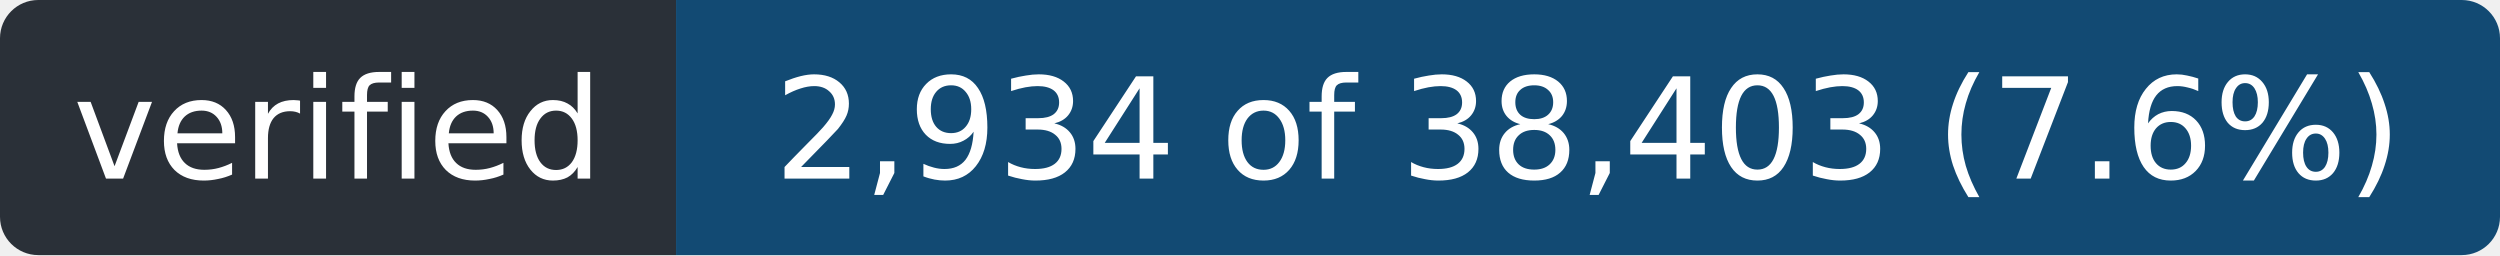
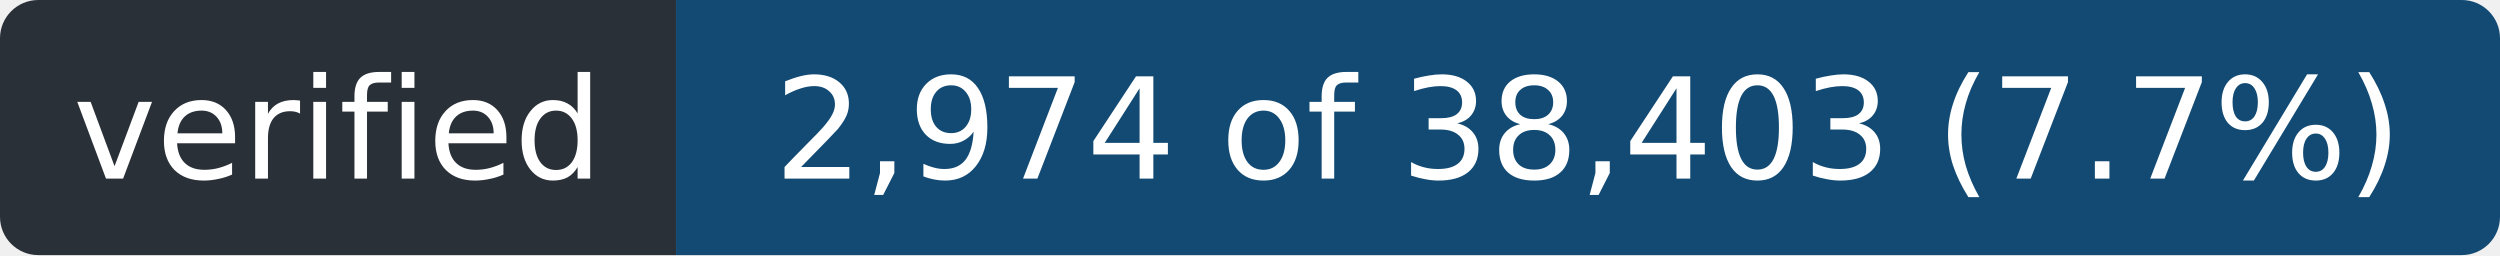
- <svg xmlns="http://www.w3.org/2000/svg" width="196" height="20" role="img" aria-label="verified: 2,934 of 38,403 (7.6%)">
+ <svg xmlns="http://www.w3.org/2000/svg" width="196" height="20" role="img" aria-label="verified: 2,974 of 38,403 (7.7%)">
  <clipPath id="r">
    <rect width="196" height="20" rx="3" />
  </clipPath>
  <g clip-path="url(#r)">
    <rect width="53" height="20" fill="#2a3038" />
    <rect x="53" width="143" height="20" fill="#124a73" />
  </g>
  <g fill="#fff" font-family="Verdana,Geneva,DejaVu Sans,sans-serif" font-size="11" text-anchor="middle">
    <text x="26.5" y="14" textLength="41">verified</text>
-     <text x="124.5" y="14" textLength="131">2,934 of 38,403 (7.6%)</text>
+     <text x="124.5" y="14" textLength="131">2,974 of 38,403 (7.7%)</text>
  </g>
</svg>
